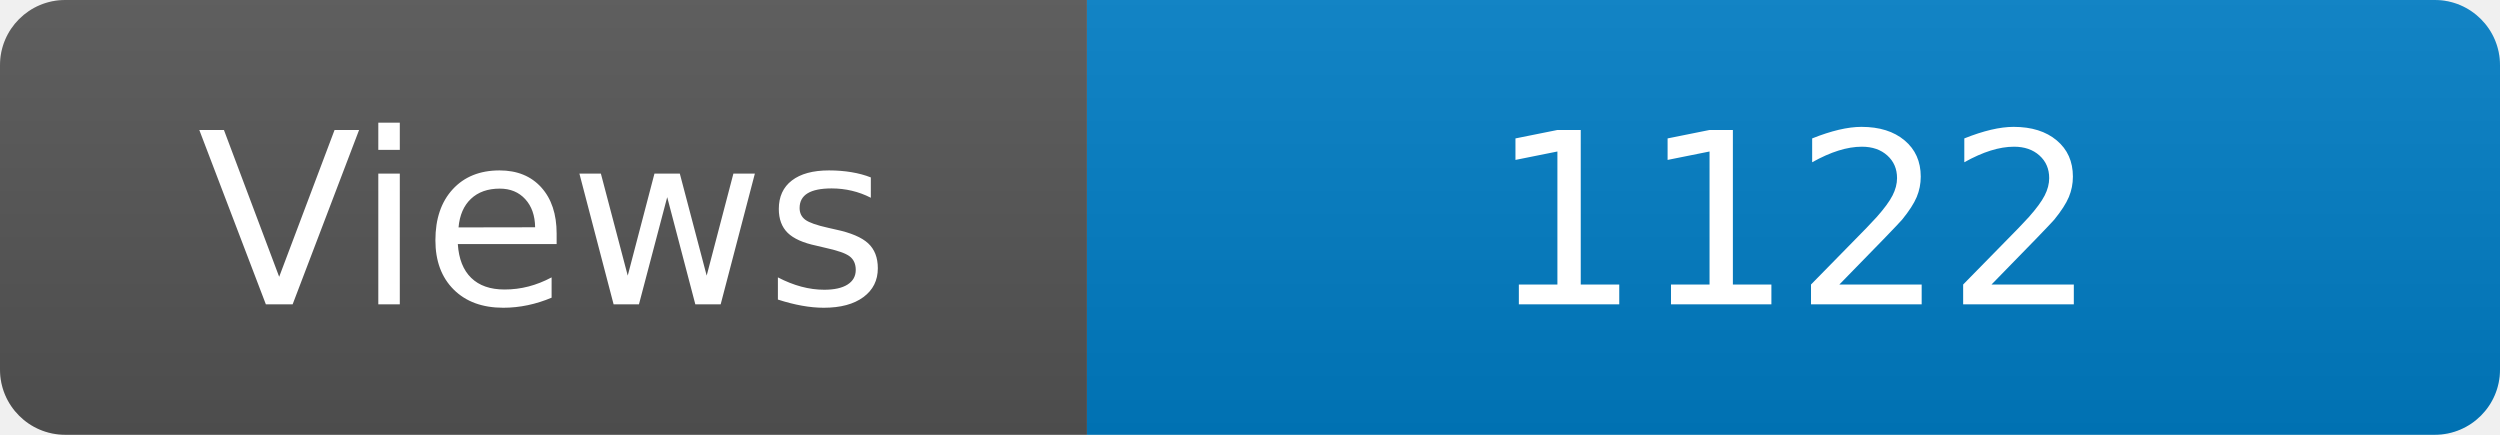
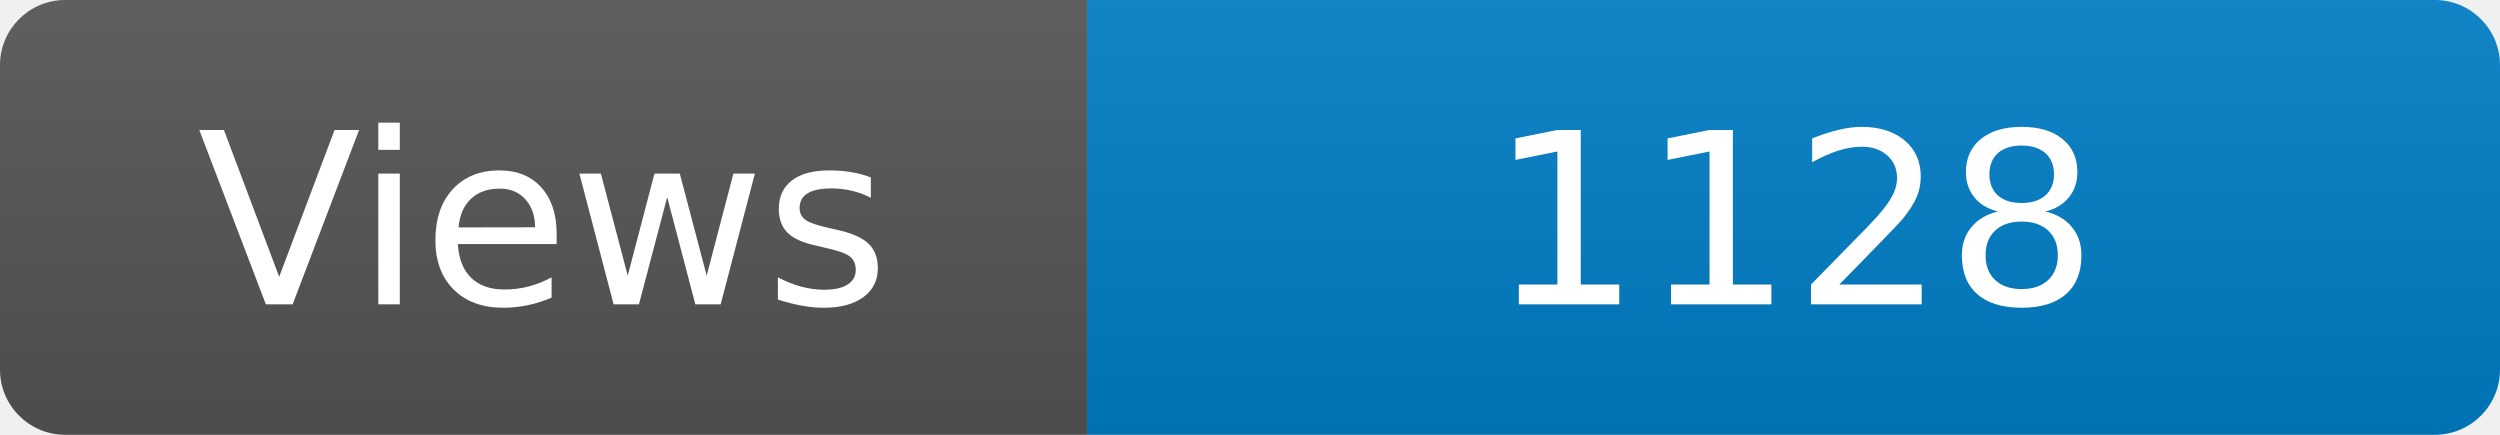
<svg xmlns="http://www.w3.org/2000/svg" width="115" height="20" role="img" aria-label="Maintained?: yes">
  <linearGradient id="s" x2="0" y2="100%">
    <stop offset="0" stop-color="#bbb" stop-opacity=".1" />
    <stop offset="1" stop-opacity=".1" />
  </linearGradient>
  <clipPath id="r">
    <rect width="115" height="20" rx="3" fill="#fff" />
  </clipPath>
  <g clip-path="url(#r)">
    <rect width="50" height="20" fill="#555" />
    <rect x="50" width="160" height="20" fill="#007ec6" />
    <rect width="115" height="20" fill="url(#s)" />
  </g>
  <g fill="#fff" text-anchor="middle" font-family="Verdana,Geneva,DejaVu Sans,sans-serif" font-size="110">
    <text x="250" y="140" transform="scale(.1)" fill="#fff">Views</text>
-     <text x="825" y="140" transform="scale(.1)" fill="#fff">1122</text>
+     <text x="825" y="140" transform="scale(.1)" fill="#fff">1128</text>
  </g>
</svg>
